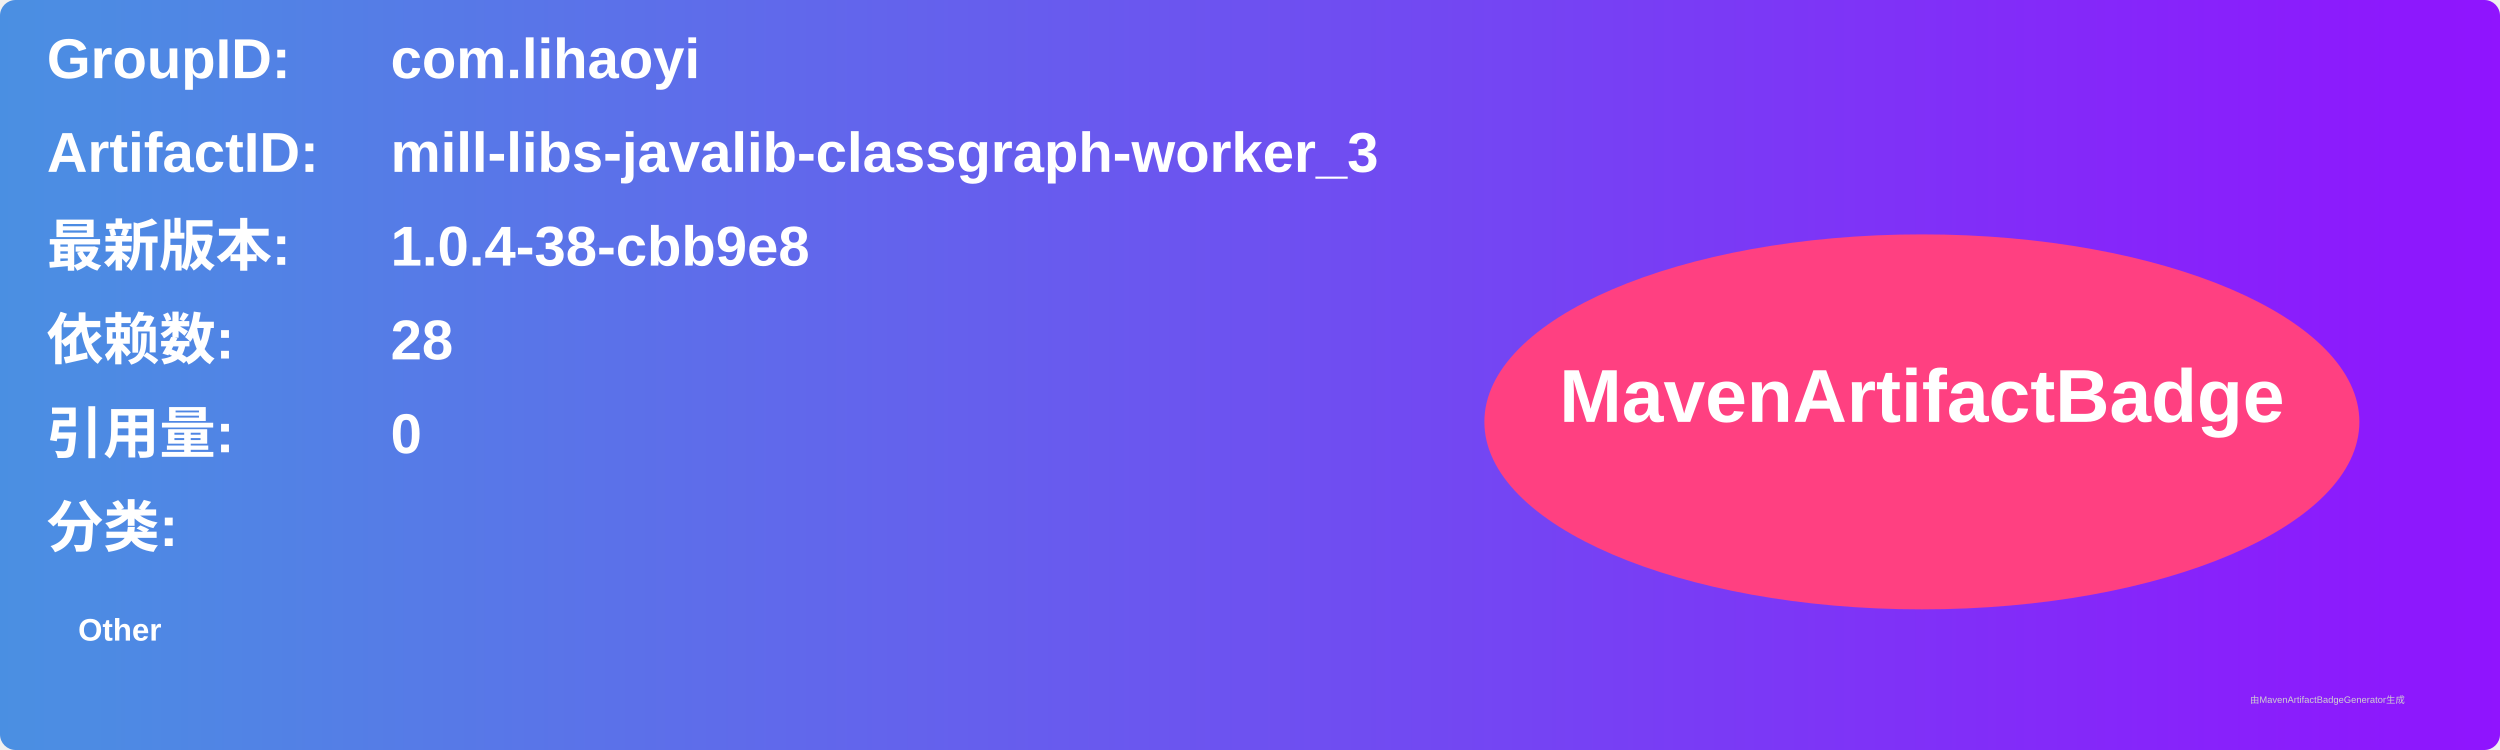
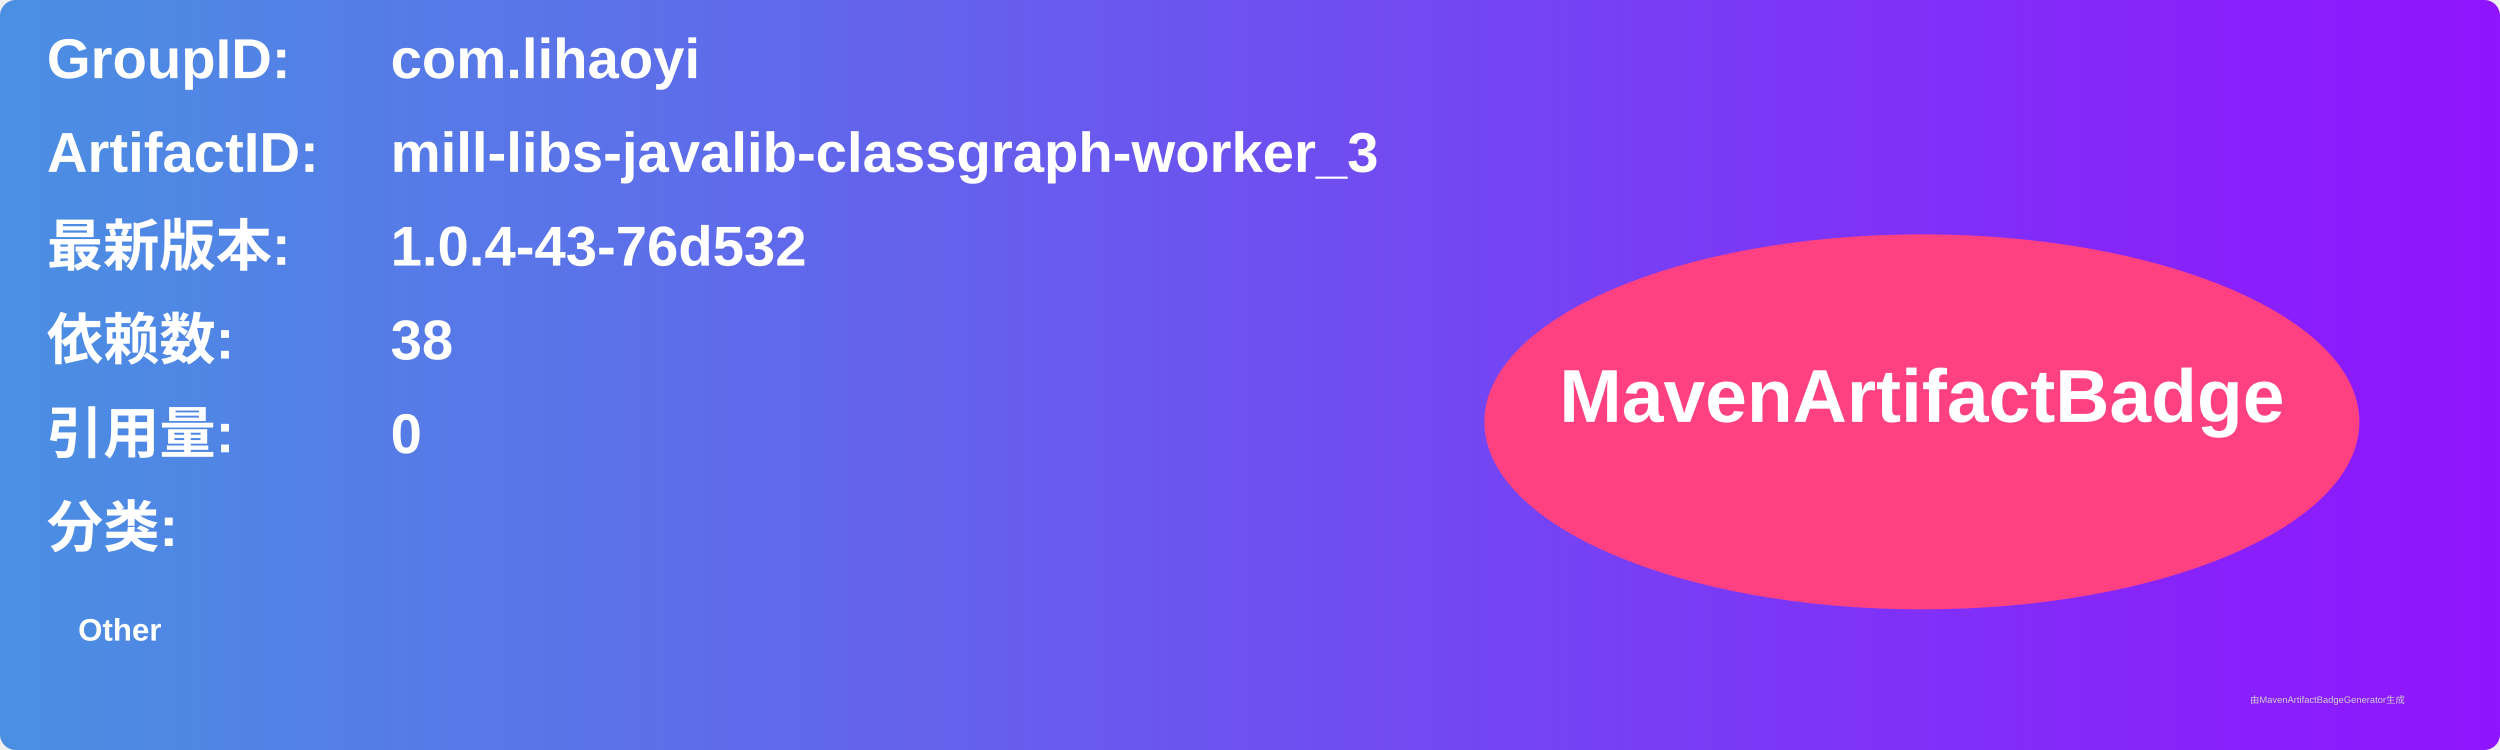
<svg xmlns="http://www.w3.org/2000/svg" width="800" height="240" viewBox="0 0 800 240">
  <linearGradient id="grad" x1="0%" y1="0%" x2="100%" y2="0%">
    <stop offset="0%" stop-color="#4a90e2" />
    <stop offset="100%" stop-color="#9013fe" />
  </linearGradient>
  <rect width="100%" height="100%" rx="5" ry="5" fill="url(#grad)" />
  <g transform="translate(15, 15)">
    <text x="0" y="10" font-family="Arial" font-size="18" fill="white" font-weight="bold" width="260">GroupID:</text>
    <text x="110" y="10" font-family="Arial" font-size="18" fill="white" font-weight="bold" width="460">com.lihaoyi</text>
    <text x="0" y="40" font-family="Arial" font-size="18" fill="white" font-weight="bold" width="260">ArtifactID:</text>
    <text x="110" y="40" font-family="Arial" font-size="18" fill="white" font-weight="bold" width="460">mill-libs-javalib-classgraph-worker_3</text>
    <text x="0" y="70" font-family="Arial" font-size="18" fill="white" font-weight="bold">最新版本:</text>
    <text x="110" y="70" font-family="Arial" font-size="18" fill="white" font-weight="bold">
-       <tspan font-weight="bold">1.0.4-38-cbb9e8</tspan>
+       <tspan font-weight="bold">1.0.4-43-76d532</tspan>
    </text>
    <text x="0" y="100" font-family="Arial" font-size="18" fill="white" font-weight="bold">依赖数: </text>
    <text x="110" y="100" font-family="Arial" font-size="18" fill="white">
-       <tspan font-weight="bold">28</tspan>
+       <tspan font-weight="bold">38</tspan>
    </text>
    <text x="0" y="130" font-family="Arial" font-size="18" fill="white" font-weight="bold">引用量: </text>
    <text x="110" y="130" font-family="Arial" font-size="18" fill="white">
      <tspan font-weight="bold">0</tspan>
    </text>
    <text x="0" y="160" font-family="Arial" font-size="18" fill="white" font-weight="bold">分类:</text>
    <text x="10" y="190" font-family="Arial" font-size="10" fill="white">
      <tspan font-weight="bold">Other</tspan>
    </text>
    <ellipse cx="600" cy="120" rx="140" ry="60" fill="#ff4081" />
    <text x="600" y="120" text-anchor="middle" font-family="Arial" font-size="24" fill="white" font-weight="bold">MavenArtifactBadge</text>
  </g>
  <text x="720" y="225" font-family="Arial" font-size="3" fill="#d0d0d0">由MavenArtifactBadgeGenerator生成</text>
</svg>
